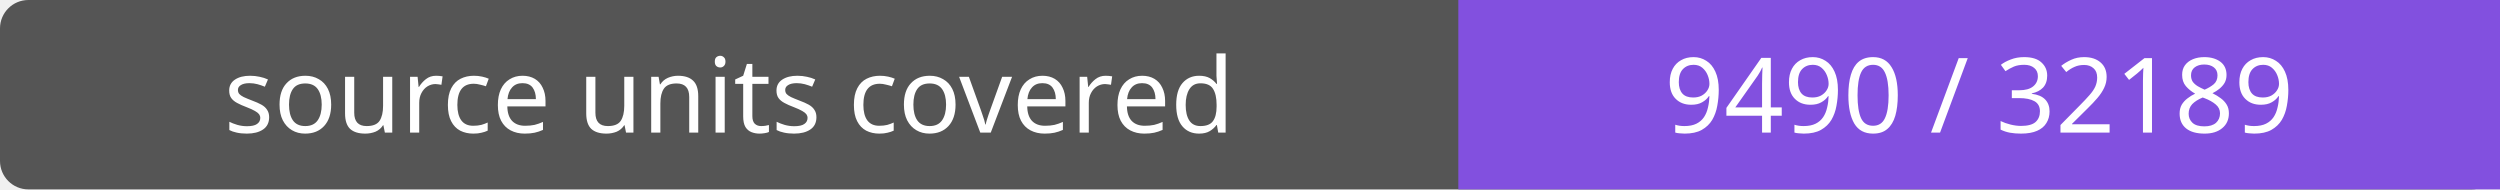
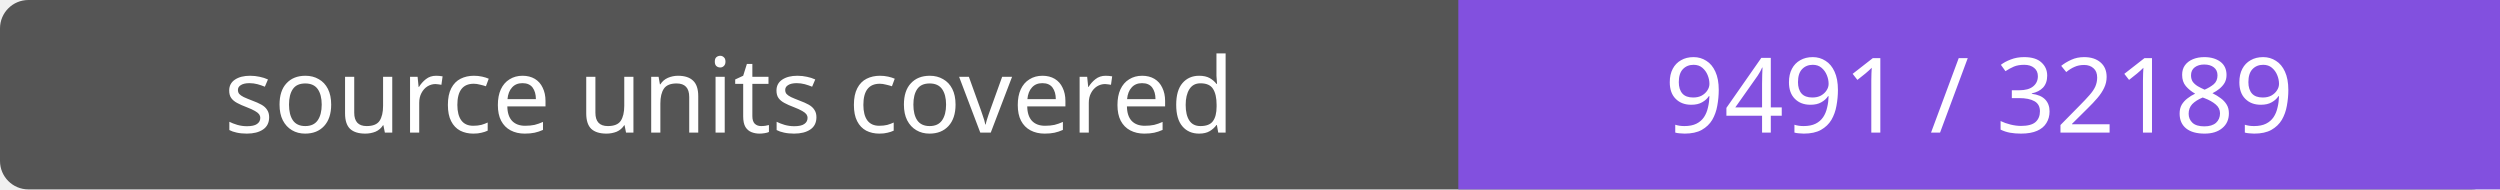
- <svg xmlns="http://www.w3.org/2000/svg" width="264" height="20" role="img" aria-label="source units covered: 9490 / 32189">
+ <svg xmlns="http://www.w3.org/2000/svg" width="264" height="20" role="img" aria-label="source units covered: 9491 / 32189">
  <rect width="264" height="20" rx="3" fill="#555" />
  <path fill="#8250df" d="M154 0h110v20H154z" />
  <g fill="#fff" text-anchor="middle" font-family="Verdana,sans-serif" font-size="11">
    <text x="77.0" y="14">source units covered</text>
-     <text x="209.0" y="14">9490 / 32189</text>
+     <text x="209.0" y="14">9491 / 32189</text>
  </g>
</svg>
